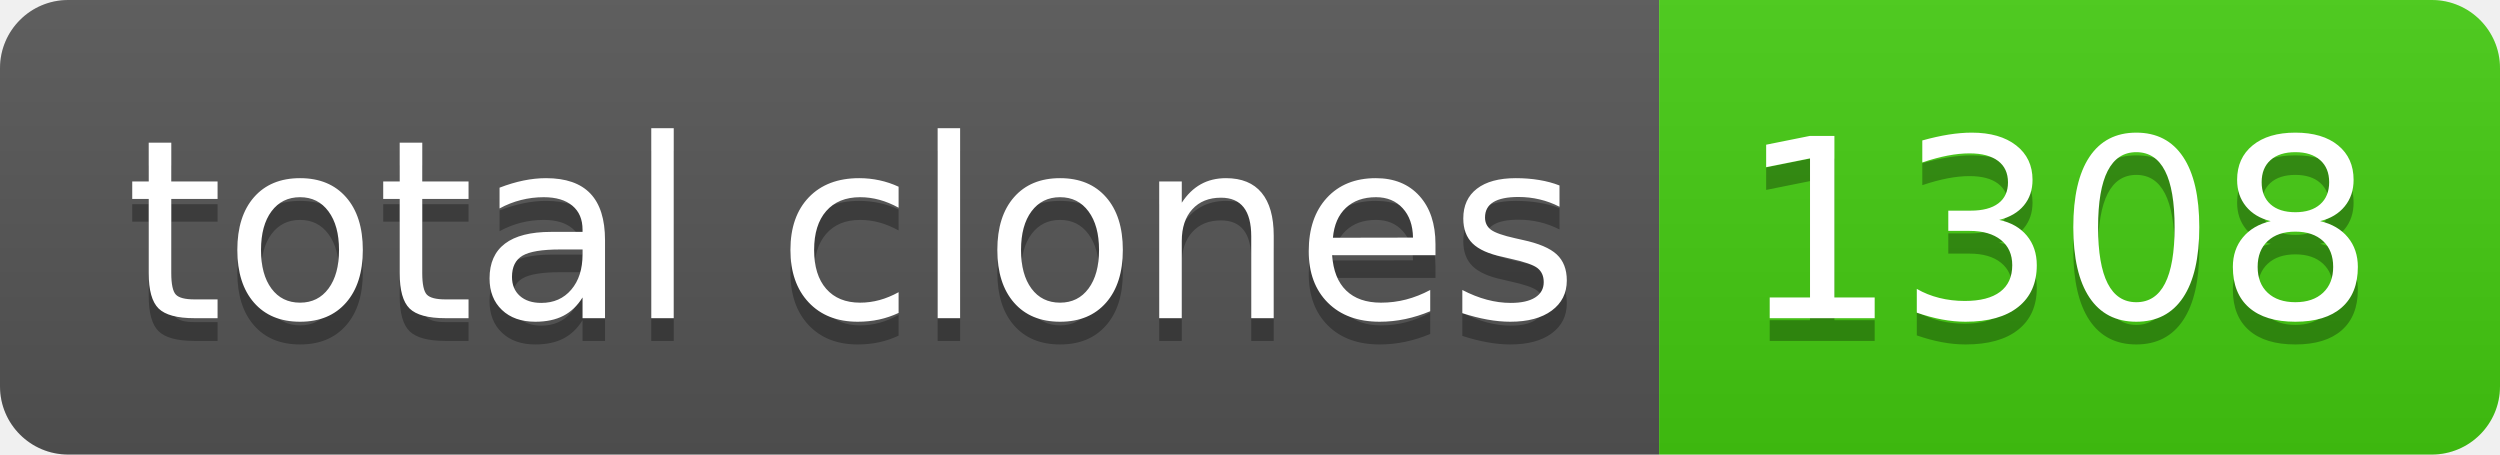
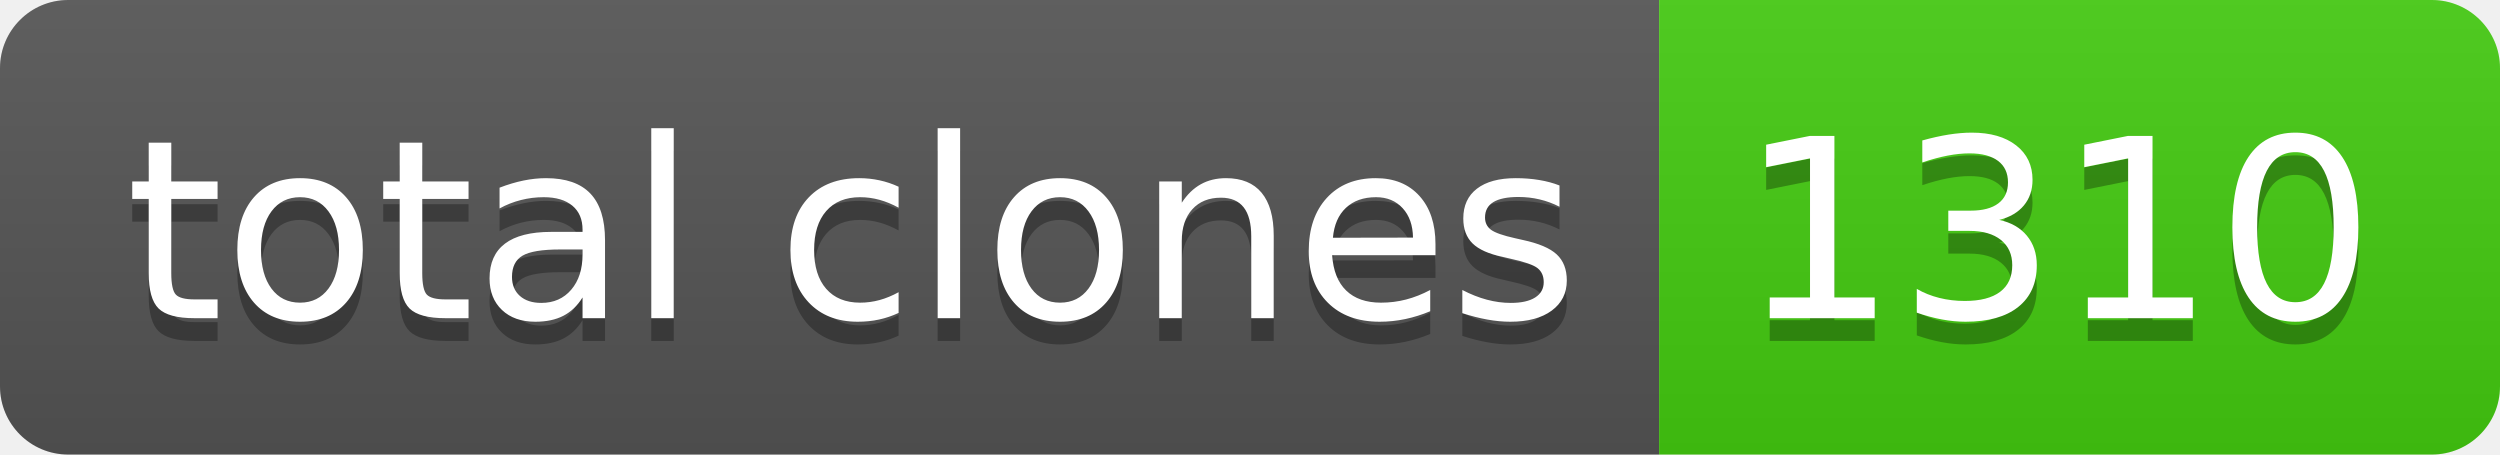
- <svg xmlns="http://www.w3.org/2000/svg" width="110" height="20" role="img" aria-label="total clones: 1308">
+ <svg xmlns="http://www.w3.org/2000/svg" width="110" height="20" role="img" aria-label="total clones: 1310">
  <linearGradient id="s" x2="0" y2="100%">
    <stop offset="0" stop-color="#bbb" stop-opacity=".1" />
    <stop offset="1" stop-opacity=".1" />
  </linearGradient>
  <clipPath id="r">
    <rect width="110" height="20" rx="3" fill="#fff" />
  </clipPath>
  <g clip-path="url(#r)">
    <rect width="73" height="20" fill="#555" />
    <rect x="73" width="37" height="20" fill="#4c1" />
    <rect width="110" height="20" fill="url(#s)" />
  </g>
  <g fill="#fff" text-anchor="middle" font-family="Verdana,Geneva,DejaVu Sans,sans-serif" text-rendering="geometricPrecision" font-size="110">
    <text aria-hidden="true" x="375" y="150" fill="#010101" fill-opacity=".3" transform="scale(.1)" textLength="630">total clones</text>
    <text x="375" y="140" transform="scale(.1)" fill="#fff" textLength="630">total clones</text>
-     <text aria-hidden="true" x="905" y="150" fill="#010101" fill-opacity=".3" transform="scale(.1)" textLength="270">1308</text>
-     <text x="905" y="140" transform="scale(.1)" fill="#fff" textLength="270">1308</text>
+     <text aria-hidden="true" x="905" y="150" fill="#010101" fill-opacity=".3" transform="scale(.1)" textLength="270">1310</text>
+     <text x="905" y="140" transform="scale(.1)" fill="#fff" textLength="270">1310</text>
  </g>
</svg>
